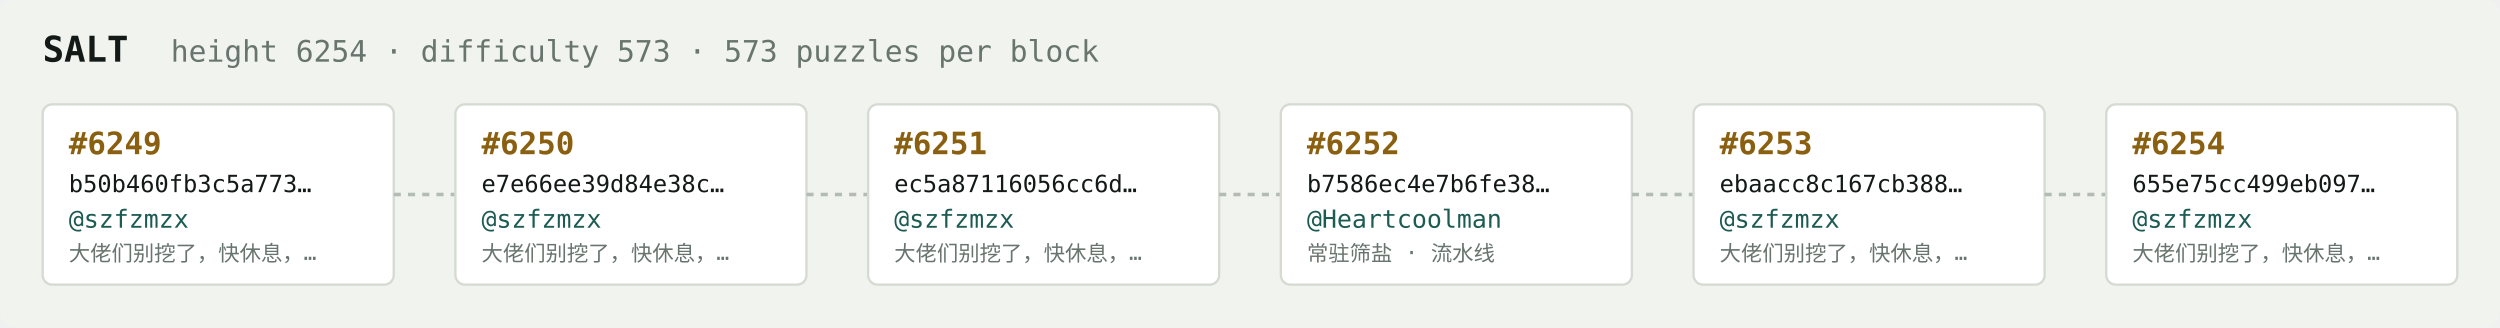
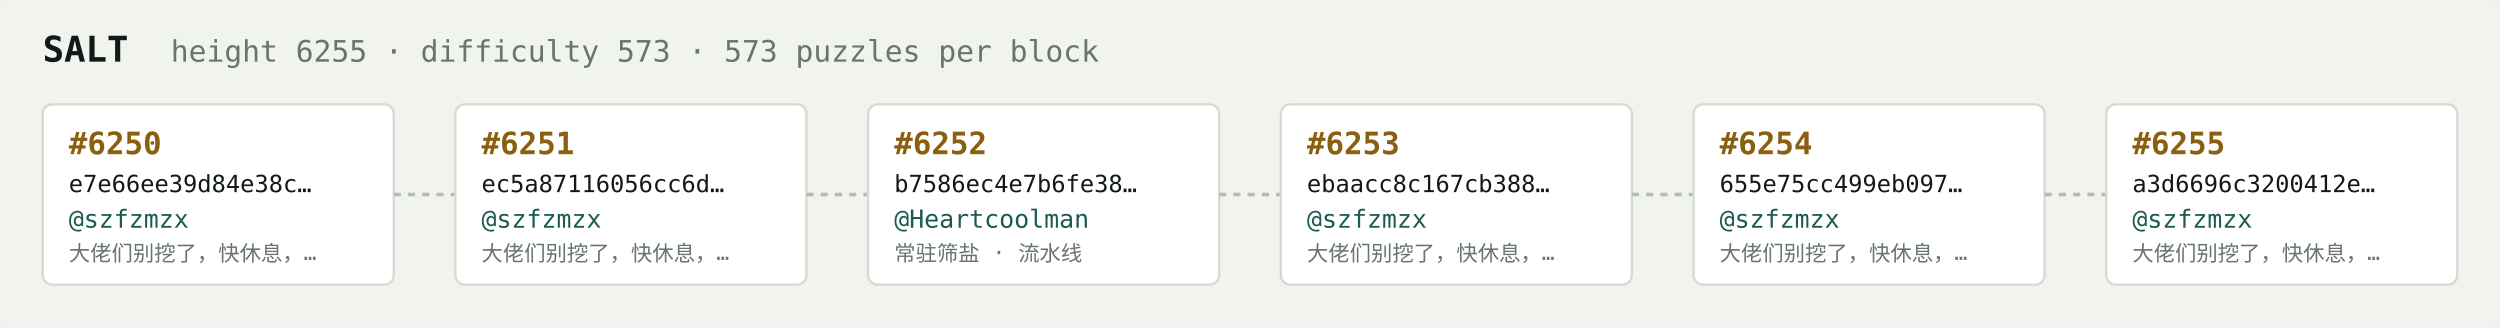
<svg xmlns="http://www.w3.org/2000/svg" width="1054" height="138" viewBox="0 0 1054 138" font-family="ui-monospace,SFMono-Regular,Menlo,monospace">
  <rect fill="#f1f3ef" width="1054" height="138" rx="6" />
  <text x="18" y="26" fill="#121916" font-size="15" font-weight="700">SALT</text>
-   <text x="72" y="26" fill="#68746e" font-size="12.5">height 6254 · difficulty 573 · 573 puzzles per block</text>
+   <text x="72" y="26" fill="#68746e" font-size="12.5">height 6255 · difficulty 573 · 573 puzzles per block</text>
  <rect x="18" y="44" width="148" height="76" rx="4" fill="#ffffff" stroke="#d5dbd2" stroke-width="1" />
-   <text x="29" y="65" fill="#8a5f10" font-size="13" font-weight="700">#6249</text>
-   <text x="29" y="81" fill="#121916" font-size="10">b50b460fb3c5a773…</text>
+   <text x="29" y="65" fill="#8a5f10" font-size="13" font-weight="700">#6250</text>
+   <text x="29" y="81" fill="#121916" font-size="10">e7e66ee39d84e38c…</text>
  <text x="29" y="96" fill="#1c5b52" font-size="10.5">@szfzmzx</text>
  <text x="29" y="110" fill="#68746e" font-size="9">大佬们别挖了，快休息，…</text>
  <line x1="166" y1="82.0" x2="192" y2="82.0" stroke="#b3bcb4" stroke-width="1.5" stroke-dasharray="3 3" />
  <rect x="192" y="44" width="148" height="76" rx="4" fill="#ffffff" stroke="#d5dbd2" stroke-width="1" />
-   <text x="203" y="65" fill="#8a5f10" font-size="13" font-weight="700">#6250</text>
-   <text x="203" y="81" fill="#121916" font-size="10">e7e66ee39d84e38c…</text>
+   <text x="203" y="65" fill="#8a5f10" font-size="13" font-weight="700">#6251</text>
+   <text x="203" y="81" fill="#121916" font-size="10">ec5a87116056cc6d…</text>
  <text x="203" y="96" fill="#1c5b52" font-size="10.5">@szfzmzx</text>
  <text x="203" y="110" fill="#68746e" font-size="9">大佬们别挖了，快休息，…</text>
  <line x1="340" y1="82.0" x2="366" y2="82.0" stroke="#b3bcb4" stroke-width="1.5" stroke-dasharray="3 3" />
  <rect x="366" y="44" width="148" height="76" rx="4" fill="#ffffff" stroke="#d5dbd2" stroke-width="1" />
-   <text x="377" y="65" fill="#8a5f10" font-size="13" font-weight="700">#6251</text>
-   <text x="377" y="81" fill="#121916" font-size="10">ec5a87116056cc6d…</text>
-   <text x="377" y="96" fill="#1c5b52" font-size="10.5">@szfzmzx</text>
-   <text x="377" y="110" fill="#68746e" font-size="9">大佬们别挖了，快休息，…</text>
+   <text x="377" y="65" fill="#8a5f10" font-size="13" font-weight="700">#6252</text>
+   <text x="377" y="81" fill="#121916" font-size="10">b7586ec4e7b6fe38…</text>
+   <text x="377" y="96" fill="#1c5b52" font-size="10.5">@Heartcoolman</text>
+   <text x="377" y="110" fill="#68746e" font-size="9">常驻筛盐 · 流水线</text>
  <line x1="514" y1="82.0" x2="540" y2="82.0" stroke="#b3bcb4" stroke-width="1.5" stroke-dasharray="3 3" />
  <rect x="540" y="44" width="148" height="76" rx="4" fill="#ffffff" stroke="#d5dbd2" stroke-width="1" />
-   <text x="551" y="65" fill="#8a5f10" font-size="13" font-weight="700">#6252</text>
-   <text x="551" y="81" fill="#121916" font-size="10">b7586ec4e7b6fe38…</text>
-   <text x="551" y="96" fill="#1c5b52" font-size="10.5">@Heartcoolman</text>
-   <text x="551" y="110" fill="#68746e" font-size="9">常驻筛盐 · 流水线</text>
+   <text x="551" y="65" fill="#8a5f10" font-size="13" font-weight="700">#6253</text>
+   <text x="551" y="81" fill="#121916" font-size="10">ebaacc8c167cb388…</text>
+   <text x="551" y="96" fill="#1c5b52" font-size="10.5">@szfzmzx</text>
+   <text x="551" y="110" fill="#68746e" font-size="9">大佬们别挖了，快休息，…</text>
  <line x1="688" y1="82.0" x2="714" y2="82.0" stroke="#b3bcb4" stroke-width="1.5" stroke-dasharray="3 3" />
  <rect x="714" y="44" width="148" height="76" rx="4" fill="#ffffff" stroke="#d5dbd2" stroke-width="1" />
-   <text x="725" y="65" fill="#8a5f10" font-size="13" font-weight="700">#6253</text>
-   <text x="725" y="81" fill="#121916" font-size="10">ebaacc8c167cb388…</text>
+   <text x="725" y="65" fill="#8a5f10" font-size="13" font-weight="700">#6254</text>
+   <text x="725" y="81" fill="#121916" font-size="10">655e75cc499eb097…</text>
  <text x="725" y="96" fill="#1c5b52" font-size="10.5">@szfzmzx</text>
  <text x="725" y="110" fill="#68746e" font-size="9">大佬们别挖了，快休息，…</text>
  <line x1="862" y1="82.0" x2="888" y2="82.0" stroke="#b3bcb4" stroke-width="1.5" stroke-dasharray="3 3" />
  <rect x="888" y="44" width="148" height="76" rx="4" fill="#ffffff" stroke="#d5dbd2" stroke-width="1" />
-   <text x="899" y="65" fill="#8a5f10" font-size="13" font-weight="700">#6254</text>
-   <text x="899" y="81" fill="#121916" font-size="10">655e75cc499eb097…</text>
+   <text x="899" y="65" fill="#8a5f10" font-size="13" font-weight="700">#6255</text>
+   <text x="899" y="81" fill="#121916" font-size="10">a3d6696c3200412e…</text>
  <text x="899" y="96" fill="#1c5b52" font-size="10.5">@szfzmzx</text>
  <text x="899" y="110" fill="#68746e" font-size="9">大佬们别挖了，快休息，…</text>
</svg>
